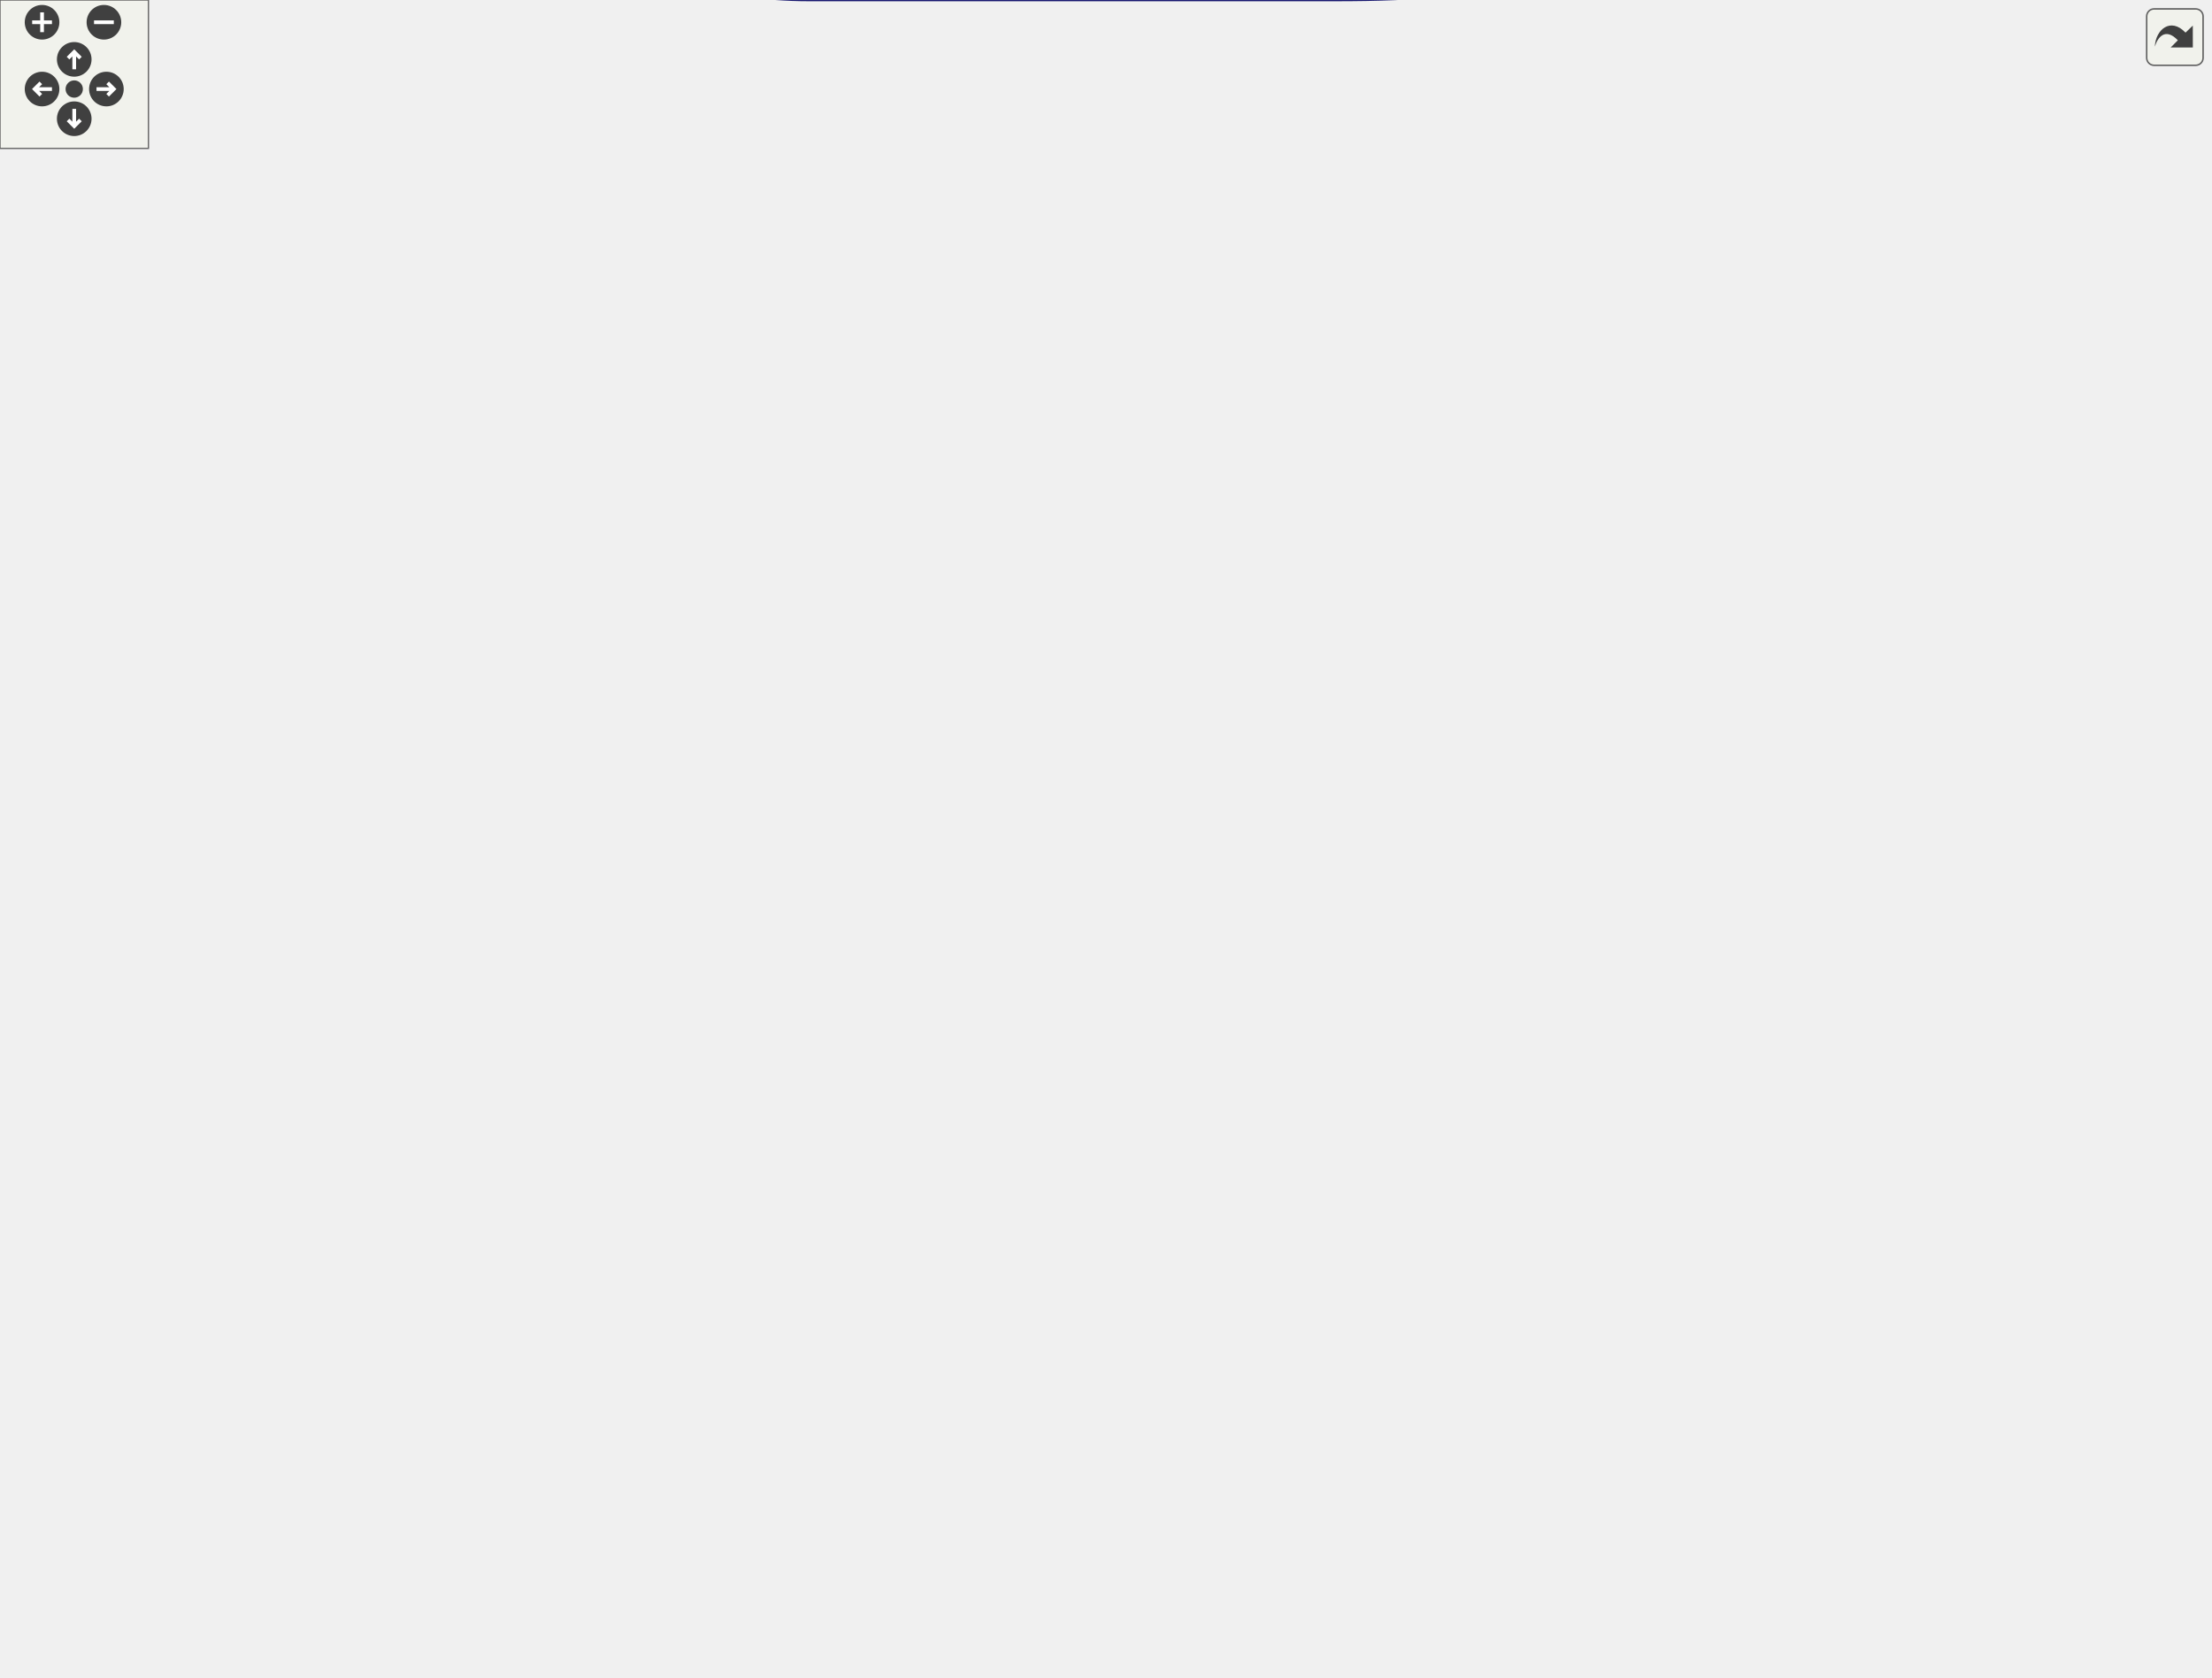
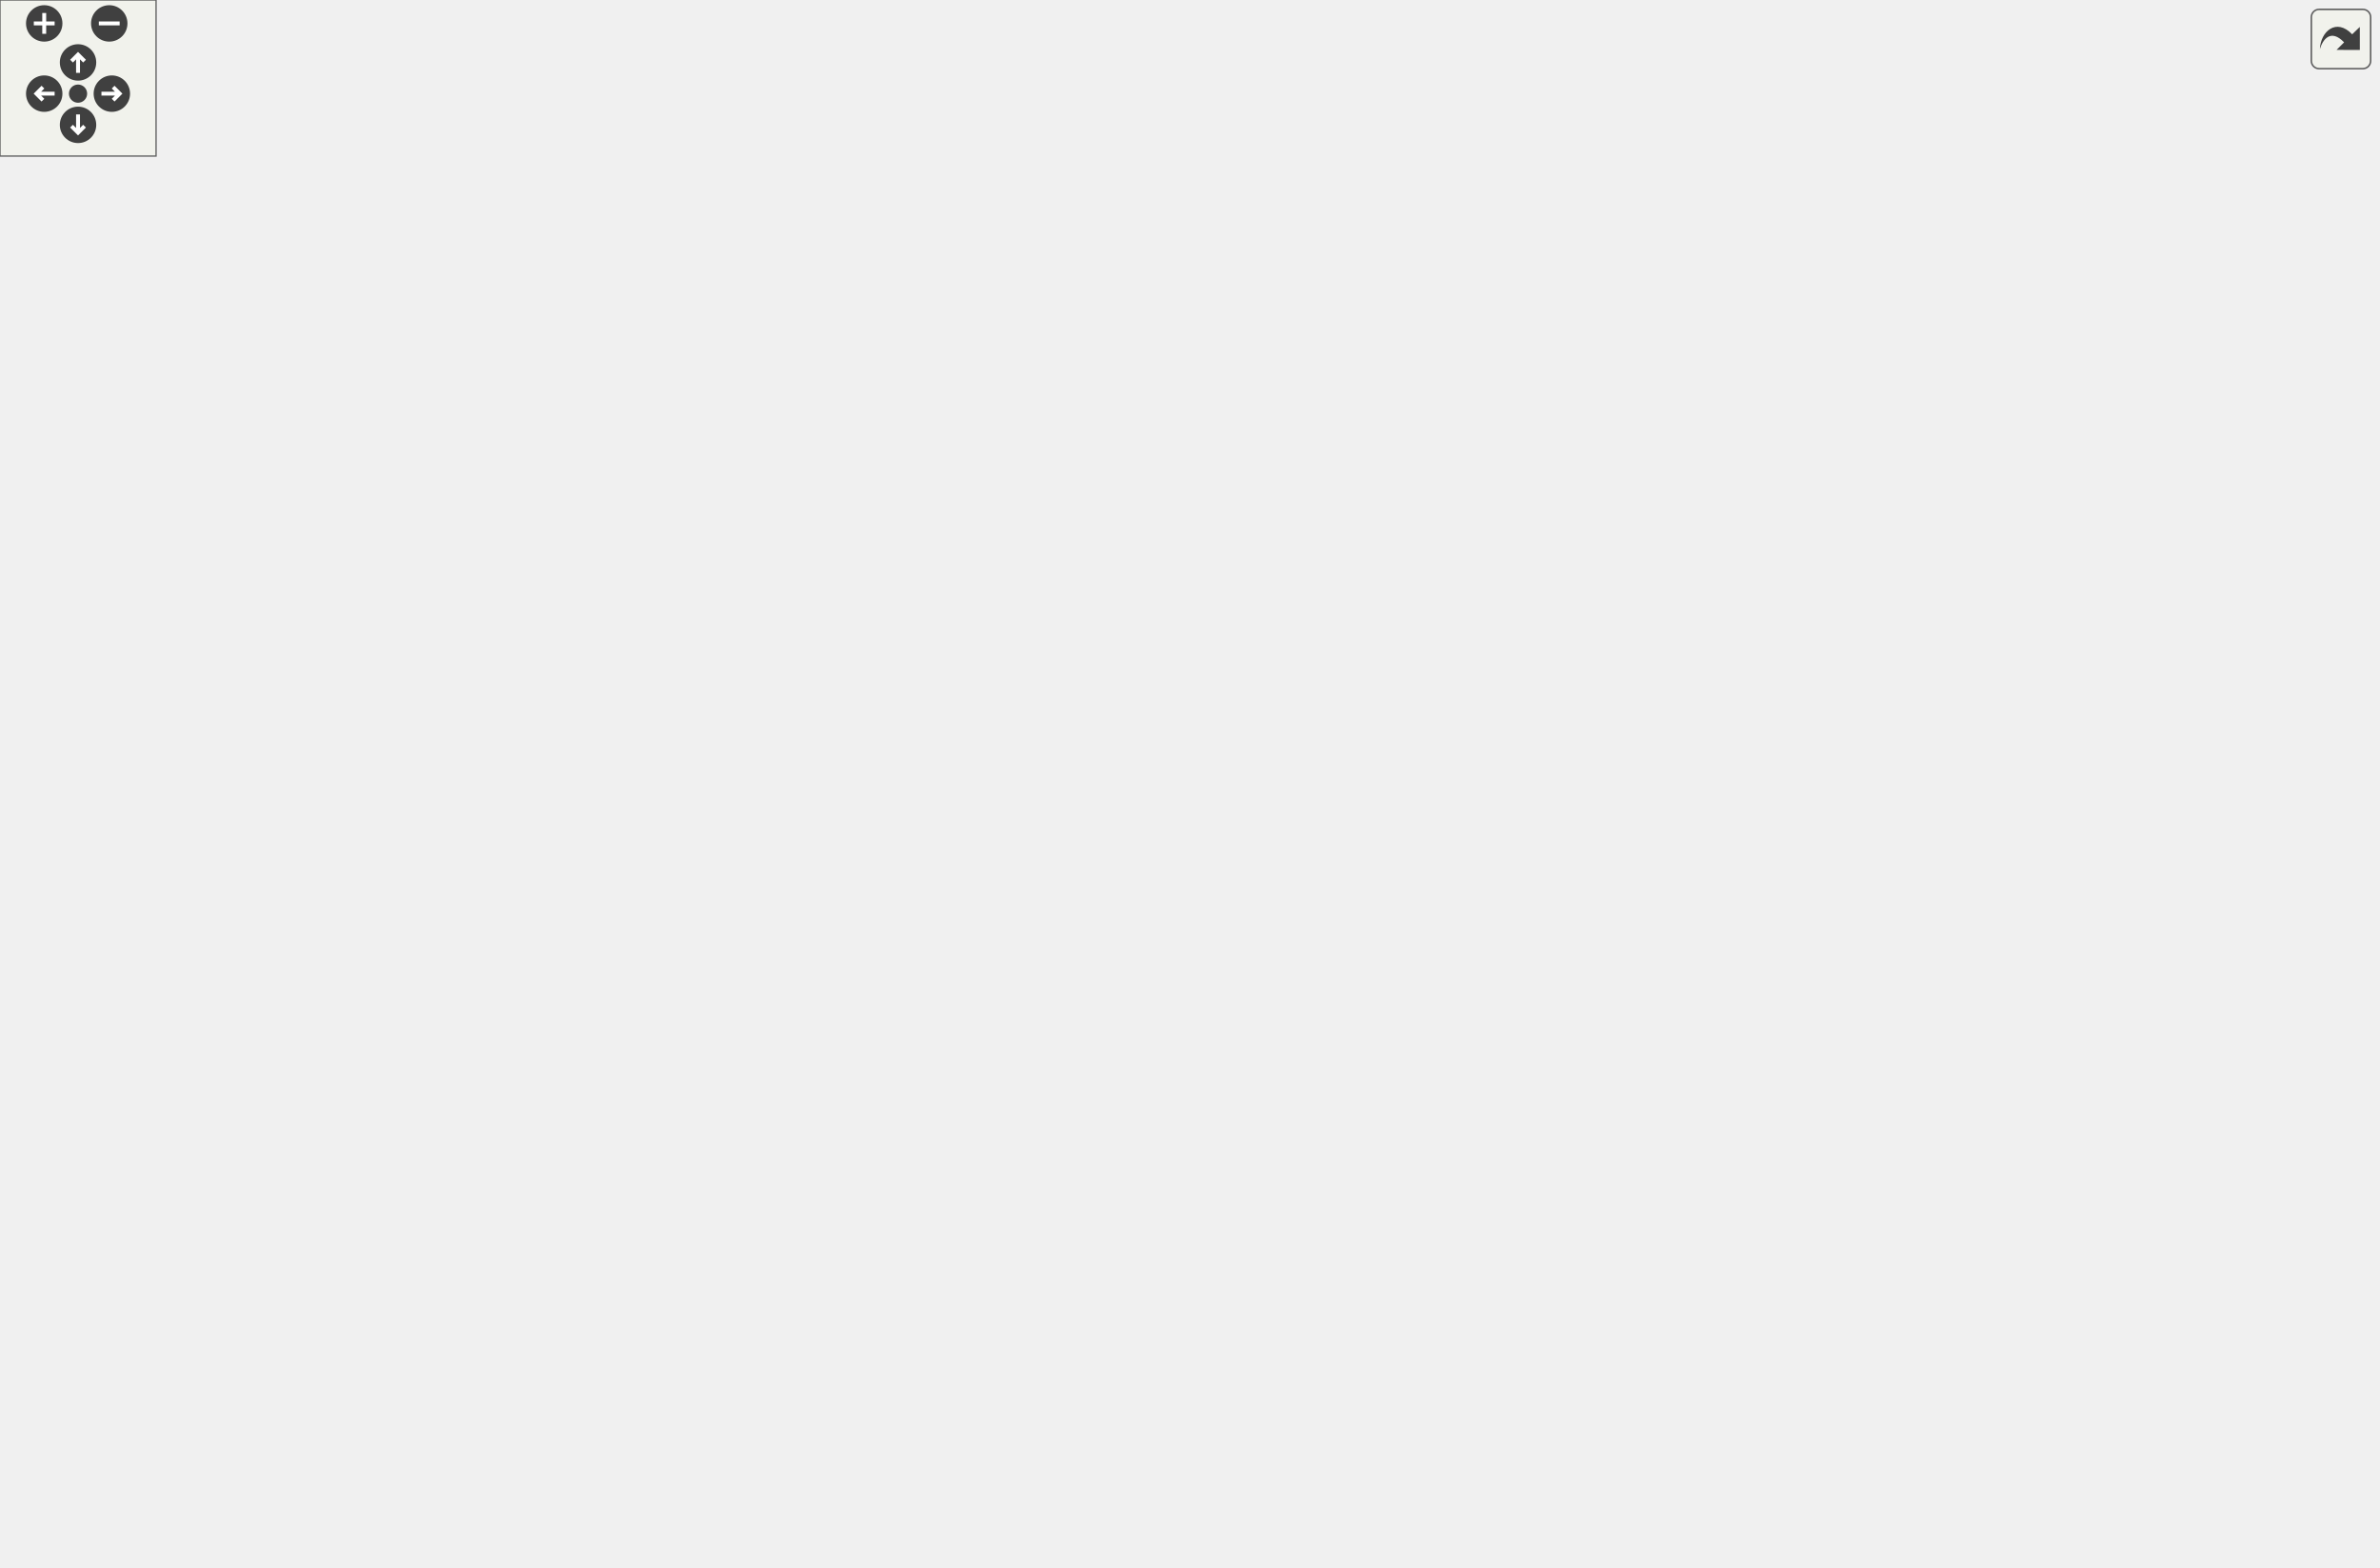
<svg xmlns="http://www.w3.org/2000/svg" xmlns:xlink="http://www.w3.org/1999/xlink" id="main" version="1.1" xml:space="preserve">
  <style type="text/css">
.edge:hover path { stroke: red; }
.edge:hover polygon { stroke: red; fill: red; }
</style>
  <defs>
    <circle id="rim" cx="0" cy="0" r="7" />
    <circle id="rim2" cx="0" cy="0" r="3.5" />
    <g id="zoomPlus">
      <use xlink:href="#rim" fill="#404040">
        <set attributeName="fill" to="#808080" begin="zoomplus.mouseover" end="zoomplus.mouseout" />
      </use>
      <path d="M-4,0h8M0,-4v8" fill="none" stroke="white" stroke-width="1.5" pointer-events="none" />
    </g>
    <g id="zoomMin">
      <use xlink:href="#rim" fill="#404040">
        <set attributeName="fill" to="#808080" begin="zoomminus.mouseover" end="zoomminus.mouseout" />
      </use>
      <path d="M-4,0h8" fill="none" stroke="white" stroke-width="1.5" pointer-events="none" />
    </g>
    <g id="dirArrow">
      <path fill="none" stroke="white" stroke-width="1.5" d="M0,-3.0v7 M-2.5,-0.5L0,-3.0L2.5,-0.5" />
    </g>
    <g id="resetDef">
      <use xlink:href="#rim2" fill="#404040">
        <set attributeName="fill" to="#808080" begin="reset.mouseover" end="reset.mouseout" />
      </use>
    </g>
  </defs>
  <svg id="graph" class="graph">
    <g id="viewport">
      <g id="node1" class="node">
        <g id="a_node1">
          <a xlink:title=" ">
-             <polygon fill="#bfbfbf" stroke="black" points="816,-314.5 816,-333.5 893,-333.5 893,-314.5 816,-314.5" />
-             <text text-anchor="middle" x="854.5" y="-321.5" font-family="Helvetica,sans-Serif" font-size="10.00">splitNumber</text>
+             <polygon fill="#bfbfbf" stroke="black" points="837,-314.5 837,-333.5 914,-333.5 914,-314.5 837,-314.5" />
+             <text text-anchor="middle" x="875.5" y="-321.5" font-family="Helvetica,sans-Serif" font-size="10.00">splitNumber</text>
          </a>
        </g>
      </g>
      <g id="node2" class="node">
        <g id="a_node2">
          <a xlink:href="basicArithm_8hpp.html#acf222f0bfc4ca97fbdc6db7fe808a9ee" target="_top" xlink:title="Adds two string representations of numbers, and performs with the column method.">
-             <polygon fill="none" stroke="black" points="733,-427.5 733,-446.5 768,-446.5 768,-427.5 733,-427.5" />
-             <text text-anchor="middle" x="750.5" y="-434.5" font-family="Helvetica,sans-Serif" font-size="10.00">add</text>
+             <polygon fill="none" stroke="black" points="754,-361.5 754,-380.5 789,-380.5 789,-361.5 754,-361.5" />
+             <text text-anchor="middle" x="771.5" y="-368.5" font-family="Helvetica,sans-Serif" font-size="10.00">add</text>
          </a>
        </g>
      </g>
      <g id="edge1" class="edge">
-         <path fill="none" stroke="midnightblue" d="M837.87,-341.31C816.11,-365.43 777.39,-408.31 760.17,-427.39" />
-         <polygon fill="midnightblue" stroke="midnightblue" points="840.7,-343.4 844.8,-333.63 835.5,-338.71 840.7,-343.4" />
+         <path fill="none" stroke="midnightblue" d="M844.33,-337.9C826.26,-346.23 803.98,-356.49 789.07,-363.36" />
+         <polygon fill="midnightblue" stroke="midnightblue" points="846.24,-340.87 853.86,-333.51 843.31,-334.52 846.24,-340.87" />
      </g>
      <g id="node5" class="node">
        <g id="a_node5">
          <a xlink:href="basicArithm_8hpp.html#acb4215189a8d1cfd37f4f6fe13890a8f" target="_top" xlink:title="Divides a string representation of a number by another string representation of a number.">
-             <polygon fill="none" stroke="black" points="402,-294.5 402,-313.5 449,-313.5 449,-294.5 402,-294.5" />
-             <text text-anchor="middle" x="425.5" y="-301.5" font-family="Helvetica,sans-Serif" font-size="10.00">divide</text>
-           </a>
-         </g>
-       </g>
-       <g id="edge33" class="edge">
-         <path fill="none" stroke="midnightblue" d="M805.43,-328.59C734.71,-334.28 598.72,-341.16 485,-323 472.87,-321.06 459.84,-317.03 449.15,-313.18" />
-         <polygon fill="midnightblue" stroke="midnightblue" points="806.12,-332.04 815.79,-327.73 805.53,-325.07 806.12,-332.04" />
+             <polygon fill="none" stroke="black" points="402,-304.5 402,-323.5 449,-323.5 449,-304.5 402,-304.5" />
+             <text text-anchor="middle" x="425.5" y="-311.5" font-family="Helvetica,sans-Serif" font-size="10.00">divide</text>
+           </a>
+         </g>
+       </g>
+       <g id="edge31" class="edge">
+         <path fill="none" stroke="midnightblue" d="M859.72,-341.19C845.95,-356.16 824.12,-377.39 801,-390 762.57,-410.96 749.39,-410.17 706,-416 651.74,-423.29 513.34,-429.52 485,-413 450.68,-393 434.37,-344.27 428.8,-323.56" />
+         <polygon fill="midnightblue" stroke="midnightblue" points="862.44,-343.4 866.49,-333.61 857.22,-338.73 862.44,-343.4" />
      </g>
      <g id="node12" class="node">
        <g id="a_node12">
          <a xlink:href="basicArithm_8hpp.html#a08faec0b8e863df19e3f978758166482" target="_top" xlink:title="Subtracts one string representation of a number from another string representation of a number.">
-             <polygon fill="none" stroke="black" points="628.5,-352.5 628.5,-371.5 684.5,-371.5 684.5,-352.5 628.5,-352.5" />
-             <text text-anchor="middle" x="656.5" y="-359.5" font-family="Helvetica,sans-Serif" font-size="10.00">subtract</text>
-           </a>
-         </g>
-       </g>
-       <g id="edge40" class="edge">
-         <path fill="none" stroke="midnightblue" d="M805.88,-333.23C767.9,-340.6 716.04,-350.65 684.77,-356.71" />
-         <polygon fill="midnightblue" stroke="midnightblue" points="806.56,-336.67 815.71,-331.33 805.23,-329.79 806.56,-336.67" />
-       </g>
-       <g id="node17" class="node">
-         <g id="a_node17">
+             <polygon fill="none" stroke="black" points="649.5,-314.5 649.5,-333.5 705.5,-333.5 705.5,-314.5 649.5,-314.5" />
+             <text text-anchor="middle" x="677.5" y="-321.5" font-family="Helvetica,sans-Serif" font-size="10.00">subtract</text>
+           </a>
+         </g>
+       </g>
+       <g id="edge37" class="edge">
+         <path fill="none" stroke="midnightblue" d="M826.4,-324C788.46,-324 736.91,-324 705.77,-324" />
+         <polygon fill="midnightblue" stroke="midnightblue" points="826.71,-327.5 836.71,-324 826.71,-320.5 826.71,-327.5" />
+       </g>
+       <g id="node16" class="node">
+         <g id="a_node16">
          <a xlink:href="basicArithm_8hpp.html#aabb709fcb471467879352bf51bb0030a" target="_top" xlink:title="Compares two string representations of numbers.">
-             <polygon fill="none" stroke="black" points="721,-212.5 721,-231.5 780,-231.5 780,-212.5 721,-212.5" />
-             <text text-anchor="middle" x="750.5" y="-219.5" font-family="Helvetica,sans-Serif" font-size="10.00">compare</text>
-           </a>
-         </g>
-       </g>
-       <g id="edge25" class="edge">
-         <path fill="none" stroke="midnightblue" d="M836.5,-307C814.91,-285.41 778.38,-248.88 761.1,-231.6" />
-         <polygon fill="midnightblue" stroke="midnightblue" points="834.17,-309.62 843.72,-314.22 839.12,-304.67 834.17,-309.62" />
-       </g>
-       <g id="node19" class="node">
-         <g id="a_node19">
+             <polygon fill="none" stroke="black" points="742,-209.5 742,-228.5 801,-228.5 801,-209.5 742,-209.5" />
+             <text text-anchor="middle" x="771.5" y="-216.5" font-family="Helvetica,sans-Serif" font-size="10.00">compare</text>
+           </a>
+         </g>
+       </g>
+       <g id="edge23" class="edge">
+         <path fill="none" stroke="midnightblue" d="M857.88,-306.89C836.25,-284.63 799.18,-246.46 781.89,-228.67" />
+         <polygon fill="midnightblue" stroke="midnightblue" points="855.61,-309.58 865.09,-314.31 860.63,-304.7 855.61,-309.58" />
+       </g>
+       <g id="node18" class="node">
+         <g id="a_node18">
          <a xlink:href="basicArithm_8hpp.html#ac99d69ea51545fe30da4a36290f3fedc" target="_top" xlink:title="Multiplies two string representations of numbers.">
-             <polygon fill="none" stroke="black" points="628,-66.5 628,-85.5 685,-85.5 685,-66.5 628,-66.5" />
-             <text text-anchor="middle" x="656.5" y="-73.5" font-family="Helvetica,sans-Serif" font-size="10.00">multiply</text>
-           </a>
-         </g>
-       </g>
-       <g id="edge34" class="edge">
-         <path fill="none" stroke="midnightblue" d="M843.51,-305.33C830.18,-280.99 805.33,-237.47 780,-203 742.15,-151.48 732.77,-137.49 685,-95 681.27,-91.68 676.94,-88.45 672.84,-85.62" />
-         <polygon fill="midnightblue" stroke="midnightblue" points="840.49,-307.1 848.33,-314.22 846.64,-303.76 840.49,-307.1" />
+             <polygon fill="none" stroke="black" points="649,-0.5 649,-19.5 706,-19.5 706,-0.5 649,-0.5" />
+             <text text-anchor="middle" x="677.5" y="-7.5" font-family="Helvetica,sans-Serif" font-size="10.00">multiply</text>
+           </a>
+         </g>
+       </g>
+       <g id="edge32" class="edge">
+         <path fill="none" stroke="midnightblue" d="M867.1,-304.8C847.14,-254.84 788.12,-118.47 706,-29 702.78,-25.49 698.8,-22.29 694.88,-19.54" />
+         <polygon fill="midnightblue" stroke="midnightblue" points="863.94,-306.33 870.85,-314.35 870.45,-303.76 863.94,-306.33" />
      </g>
      <g id="node3" class="node">
        <g id="a_node3">
          <a xlink:href="basicArithm_8hpp.html#aedf78136562346db852758c848f8e83d" target="_top" xlink:title="Converts a string representation of a number from one base to another.">
-             <polygon fill="none" stroke="black" points="77,-66.5 77,-85.5 171,-85.5 171,-66.5 77,-66.5" />
-             <text text-anchor="middle" x="124" y="-73.5" font-family="Helvetica,sans-Serif" font-size="10.00">decimalConvert</text>
+             <polygon fill="none" stroke="black" points="77,-76.5 77,-95.5 171,-95.5 171,-76.5 77,-76.5" />
+             <text text-anchor="middle" x="124" y="-83.5" font-family="Helvetica,sans-Serif" font-size="10.00">decimalConvert</text>
          </a>
        </g>
      </g>
      <g id="edge2" class="edge">
-         <path fill="none" stroke="midnightblue" d="M735.26,-454.32C703.93,-490.34 625,-570 539.5,-570 539.5,-570 539.5,-570 327,-570 120.77,-570 271.84,-312.89 171,-133 160.8,-114.81 144.79,-96.53 134.6,-85.75" />
-         <polygon fill="midnightblue" stroke="midnightblue" points="738.04,-456.45 741.85,-446.57 732.71,-451.92 738.04,-456.45" />
+         <path fill="none" stroke="midnightblue" d="M759.15,-389.28C730.19,-433.38 648.84,-542 550,-542 550,-542 550,-542 327,-542 120.77,-542 313.22,-254.34 171,-105 167.31,-101.12 162.7,-98.01 157.85,-95.51" />
+         <polygon fill="midnightblue" stroke="midnightblue" points="762.21,-390.99 764.66,-380.68 756.32,-387.21 762.21,-390.99" />
      </g>
      <g id="edge4" class="edge">
-         <path fill="none" stroke="midnightblue" d="M723.01,-445.74C672.16,-460.77 559.32,-485.5 485,-437 441.27,-408.46 430.01,-339.12 427.3,-313.62" />
-         <polygon fill="midnightblue" stroke="midnightblue" points="724.36,-448.99 732.89,-442.71 722.3,-442.3 724.36,-448.99" />
+         <path fill="none" stroke="midnightblue" d="M744.85,-385.01C733.34,-390.54 719.35,-396.23 706,-399 655,-409.59 523.12,-412.09 485,-392 456.4,-376.93 437.91,-340.93 430.37,-323.62" />
+         <polygon fill="midnightblue" stroke="midnightblue" points="746.52,-388.09 753.88,-380.48 743.38,-381.84 746.52,-388.09" />
      </g>
      <g id="node7" class="node">
        <g id="a_node7">
          <a xlink:href="powerReport_8cpp.html#afff5f8aa771cf432836ef03f6f442dae" target="_top" xlink:title=" ">
-             <polygon fill="none" stroke="black" points="290,-313.5 290,-332.5 366,-332.5 366,-313.5 290,-313.5" />
-             <text text-anchor="middle" x="328" y="-320.5" font-family="Helvetica,sans-Serif" font-size="10.00">reportPower</text>
+             <polygon fill="none" stroke="black" points="290,-190.5 290,-209.5 366,-209.5 366,-190.5 290,-190.5" />
+             <text text-anchor="middle" x="328" y="-197.5" font-family="Helvetica,sans-Serif" font-size="10.00">reportPower</text>
          </a>
        </g>
      </g>
      <g id="edge13" class="edge">
-         <path fill="none" stroke="midnightblue" d="M728.56,-452.29C716.48,-460.16 700.63,-468.93 685,-473 635.74,-485.82 499.14,-457.77 485,-454 446.48,-443.73 433.56,-444.35 402,-420 369.46,-394.89 344.14,-351.75 333.92,-332.62" />
-         <polygon fill="midnightblue" stroke="midnightblue" points="730.71,-455.07 737,-446.54 726.77,-449.28 730.71,-455.07" />
+         <path fill="none" stroke="midnightblue" d="M753.08,-387.61C740.94,-397.99 723.78,-410.41 706,-416 667.42,-428.13 558.48,-443.43 485,-413 392.26,-374.59 344.03,-246.02 332.02,-209.66" />
+         <polygon fill="midnightblue" stroke="midnightblue" points="755.51,-390.13 760.63,-380.86 750.84,-384.91 755.51,-390.13" />
      </g>
      <g id="node10" class="node">
        <g id="a_node10">
          <a xlink:href="basicArithm_8hpp.html#a4e1bb2f02ee5d9df627a57d0899ac07b" target="_top" xlink:title="Executes a given predicate function a specified number of times.">
-             <polygon fill="none" stroke="black" points="637.5,-408.5 637.5,-427.5 675.5,-427.5 675.5,-408.5 637.5,-408.5" />
-             <text text-anchor="middle" x="656.5" y="-415.5" font-family="Helvetica,sans-Serif" font-size="10.00">loop</text>
+             <polygon fill="none" stroke="black" points="658.5,-190.5 658.5,-209.5 696.5,-209.5 696.5,-190.5 658.5,-190.5" />
+             <text text-anchor="middle" x="677.5" y="-197.5" font-family="Helvetica,sans-Serif" font-size="10.00">loop</text>
          </a>
        </g>
      </g>
      <g id="edge10" class="edge">
-         <path fill="none" stroke="midnightblue" d="M722.77,-431.48C707.58,-428.34 688.98,-424.5 675.53,-421.72" />
-         <polygon fill="midnightblue" stroke="midnightblue" points="722.12,-434.92 732.63,-433.52 723.54,-428.06 722.12,-434.92" />
+         <path fill="none" stroke="midnightblue" d="M760.42,-352.27C740.86,-315.92 698.38,-236.96 683.65,-209.58" />
+         <polygon fill="midnightblue" stroke="midnightblue" points="757.47,-354.17 765.29,-361.32 763.63,-350.85 757.47,-354.17" />
      </g>
      <g id="node11" class="node">
        <g id="a_node11">
          <a xlink:href="add_8cpp.html#a065a3ee9a7ec43a06ab2fddbc3019a17" target="_top" xlink:title=" ">
-             <polygon fill="none" stroke="black" points="636,-598.5 636,-617.5 677,-617.5 677,-598.5 636,-598.5" />
-             <text text-anchor="middle" x="656.5" y="-605.5" font-family="Helvetica,sans-Serif" font-size="10.00">main</text>
+             <polygon fill="none" stroke="black" points="657,-370.5 657,-389.5 698,-389.5 698,-370.5 657,-370.5" />
+             <text text-anchor="middle" x="677.5" y="-377.5" font-family="Helvetica,sans-Serif" font-size="10.00">main</text>
          </a>
        </g>
      </g>
      <g id="edge12" class="edge">
-         <path fill="none" stroke="midnightblue" d="M743.94,-456.61C734.91,-486.2 714.98,-543.17 685,-584 681.1,-589.31 675.83,-594.27 670.95,-598.28" />
-         <polygon fill="midnightblue" stroke="midnightblue" points="747.39,-457.28 746.87,-446.69 740.68,-455.29 747.39,-457.28" />
+         <path fill="none" stroke="midnightblue" d="M743.25,-373.67C728.77,-375.08 711.29,-376.79 698.14,-378.08" />
+         <polygon fill="midnightblue" stroke="midnightblue" points="744.01,-377.11 753.63,-372.65 743.33,-370.14 744.01,-377.11" />
      </g>
      <g id="edge14" class="edge">
-         <path fill="none" stroke="midnightblue" d="M734.91,-420.02C718.95,-404.95 693.34,-383.93 675.99,-371.53" />
-         <polygon fill="midnightblue" stroke="midnightblue" points="732.7,-422.75 742.28,-427.27 737.61,-417.76 732.7,-422.75" />
+         <path fill="none" stroke="midnightblue" d="M751.58,-355.76C738.31,-347.67 720.38,-338.3 705.6,-331.63" />
+         <polygon fill="midnightblue" stroke="midnightblue" points="750,-358.9 760.3,-361.36 753.78,-353.01 750,-358.9" />
      </g>
      <g id="node4" class="node">
        <g id="a_node4">
          <a xlink:href="decimalConvert_8cpp.html#ac2c7bcd6d73ca32ee42312d0fa0b1aa9" target="_top" xlink:title=" ">
-             <polygon fill="none" stroke="black" points="0,-66.5 0,-85.5 41,-85.5 41,-66.5 0,-66.5" />
-             <text text-anchor="middle" x="20.5" y="-73.5" font-family="Helvetica,sans-Serif" font-size="10.00">main</text>
+             <polygon fill="none" stroke="black" points="0,-76.5 0,-95.5 41,-95.5 41,-76.5 0,-76.5" />
+             <text text-anchor="middle" x="20.5" y="-83.5" font-family="Helvetica,sans-Serif" font-size="10.00">main</text>
          </a>
        </g>
      </g>
      <g id="edge3" class="edge">
-         <path fill="none" stroke="midnightblue" d="M66.69,-76C57.49,-76 48.54,-76 41.06,-76" />
-         <polygon fill="midnightblue" stroke="midnightblue" points="66.71,-79.5 76.71,-76 66.71,-72.5 66.71,-79.5" />
+         <path fill="none" stroke="midnightblue" d="M66.69,-86C57.49,-86 48.54,-86 41.06,-86" />
+         <polygon fill="midnightblue" stroke="midnightblue" points="66.71,-89.5 76.71,-86 66.71,-82.5 66.71,-89.5" />
      </g>
      <g id="node6" class="node">
        <g id="a_node6">
          <a xlink:href="division_8cpp.html#a065a3ee9a7ec43a06ab2fddbc3019a17" target="_top" xlink:title=" ">
-             <polygon fill="none" stroke="black" points="307.5,-275.5 307.5,-294.5 348.5,-294.5 348.5,-275.5 307.5,-275.5" />
-             <text text-anchor="middle" x="328" y="-282.5" font-family="Helvetica,sans-Serif" font-size="10.00">main</text>
+             <polygon fill="none" stroke="black" points="307.5,-304.5 307.5,-323.5 348.5,-323.5 348.5,-304.5 307.5,-304.5" />
+             <text text-anchor="middle" x="328" y="-311.5" font-family="Helvetica,sans-Serif" font-size="10.00">main</text>
          </a>
        </g>
      </g>
      <g id="edge5" class="edge">
-         <path fill="none" stroke="midnightblue" d="M391.83,-297.5C377.44,-294.64 361.01,-291.37 348.56,-288.89" />
-         <polygon fill="midnightblue" stroke="midnightblue" points="391.38,-300.98 401.87,-299.5 392.74,-294.11 391.38,-300.98" />
+         <path fill="none" stroke="midnightblue" d="M391.83,-314C377.44,-314 361.01,-314 348.56,-314" />
+         <polygon fill="midnightblue" stroke="midnightblue" points="391.87,-317.5 401.87,-314 391.87,-310.5 391.87,-317.5" />
      </g>
      <g id="edge6" class="edge">
-         <path fill="none" stroke="midnightblue" d="M391.8,-310.51C383.5,-312.16 374.53,-313.94 366.03,-315.63" />
-         <polygon fill="midnightblue" stroke="midnightblue" points="392.74,-313.89 401.87,-308.5 391.38,-307.02 392.74,-313.89" />
+         <path fill="none" stroke="midnightblue" d="M409.87,-296.54C389.49,-272.21 353.24,-228.94 337.12,-209.69" />
+         <polygon fill="midnightblue" stroke="midnightblue" points="407.25,-298.86 416.36,-304.28 412.62,-294.37 407.25,-298.86" />
      </g>
      <g id="node8" class="node">
        <g id="a_node8">
          <a xlink:href="basicArithm_8hpp.html#a5967cef8aeb4f6ea90014159becd286d" target="_top" xlink:title="Raises a string representation of a number to a power.">
-             <polygon fill="none" stroke="black" points="207,-142.5 207,-161.5 254,-161.5 254,-142.5 207,-142.5" />
-             <text text-anchor="middle" x="230.5" y="-149.5" font-family="Helvetica,sans-Serif" font-size="10.00">power</text>
+             <polygon fill="none" stroke="black" points="207,-114.5 207,-133.5 254,-133.5 254,-114.5 207,-114.5" />
+             <text text-anchor="middle" x="230.5" y="-121.5" font-family="Helvetica,sans-Serif" font-size="10.00">power</text>
          </a>
        </g>
      </g>
      <g id="edge7" class="edge">
-         <path fill="none" stroke="midnightblue" d="M293.78,-307.66C292.43,-306.51 291.16,-305.29 290,-304 250.88,-260.46 236.78,-187.95 232.81,-161.79" />
-         <polygon fill="midnightblue" stroke="midnightblue" points="291.92,-310.63 302.14,-313.44 295.91,-304.87 291.92,-310.63" />
+         <path fill="none" stroke="midnightblue" d="M307.06,-184.13C287.85,-168.85 259.45,-146.24 243.5,-133.55" />
+         <polygon fill="midnightblue" stroke="midnightblue" points="304.9,-186.89 314.9,-190.37 309.26,-181.41 304.9,-186.89" />
      </g>
      <g id="edge8" class="edge">
-         <path fill="none" stroke="midnightblue" d="M207.96,-136.33C186.94,-121.05 155.66,-98.3 138.13,-85.55" />
-         <polygon fill="midnightblue" stroke="midnightblue" points="206.12,-139.32 216.27,-142.37 210.24,-133.66 206.12,-139.32" />
+         <path fill="none" stroke="midnightblue" d="M197.11,-112.22C182.39,-106.87 165.22,-100.62 151.32,-95.57" />
+         <polygon fill="midnightblue" stroke="midnightblue" points="196.23,-115.63 206.83,-115.75 198.62,-109.05 196.23,-115.63" />
      </g>
      <g id="node9" class="node">
        <g id="a_node9">
          <a xlink:href="power_8cpp.html#a065a3ee9a7ec43a06ab2fddbc3019a17" target="_top" xlink:title=" ">
-             <polygon fill="none" stroke="black" points="103.5,-142.5 103.5,-161.5 144.5,-161.5 144.5,-142.5 103.5,-142.5" />
-             <text text-anchor="middle" x="124" y="-149.5" font-family="Helvetica,sans-Serif" font-size="10.00">main</text>
+             <polygon fill="none" stroke="black" points="103.5,-114.5 103.5,-133.5 144.5,-133.5 144.5,-114.5 103.5,-114.5" />
+             <text text-anchor="middle" x="124" y="-121.5" font-family="Helvetica,sans-Serif" font-size="10.00">main</text>
          </a>
        </g>
      </g>
      <g id="edge9" class="edge">
-         <path fill="none" stroke="midnightblue" d="M196.72,-152C179.69,-152 159.44,-152 144.81,-152" />
-         <polygon fill="midnightblue" stroke="midnightblue" points="196.83,-155.5 206.83,-152 196.83,-148.5 196.83,-155.5" />
+         <path fill="none" stroke="midnightblue" d="M196.72,-124C179.69,-124 159.44,-124 144.81,-124" />
+         <polygon fill="midnightblue" stroke="midnightblue" points="196.83,-127.5 206.83,-124 196.83,-120.5 196.83,-127.5" />
      </g>
      <g id="edge11" class="edge">
-         <path fill="none" stroke="midnightblue" d="M627.23,-428.24C592.79,-439.12 533.24,-452.75 485,-437 419.95,-415.76 359.51,-355.98 337.64,-332.57" />
-         <polygon fill="midnightblue" stroke="midnightblue" points="628.67,-431.45 637.07,-424.99 626.47,-424.8 628.67,-431.45" />
+         <path fill="none" stroke="midnightblue" d="M648,-200C585.39,-200 435.84,-200 366.05,-200" />
+         <polygon fill="midnightblue" stroke="midnightblue" points="648.31,-203.5 658.31,-200 648.31,-196.5 648.31,-203.5" />
      </g>
      <g id="edge15" class="edge">
-         <path fill="none" stroke="midnightblue" d="M671.72,-378.64C688.15,-394.19 715.15,-416.31 732.63,-428.61" />
-         <polygon fill="midnightblue" stroke="midnightblue" points="674.17,-376.13 664.59,-371.6 669.25,-381.12 674.17,-376.13" />
+         <path fill="none" stroke="midnightblue" d="M697.5,-339.29C714.03,-349.36 737.75,-361.41 753.63,-367.74" />
+         <polygon fill="midnightblue" stroke="midnightblue" points="699.02,-336.11 688.71,-333.65 695.24,-342 699.02,-336.11" />
      </g>
      <g id="edge16" class="edge">
-         <path fill="none" stroke="midnightblue" d="M618.4,-367.72C582.83,-371.62 528.29,-373.34 485,-356 463.05,-347.21 443.91,-326.35 433.91,-313.88" />
-         <polygon fill="midnightblue" stroke="midnightblue" points="618.85,-371.2 628.35,-366.52 618.01,-364.25 618.85,-371.2" />
-       </g>
-       <g id="edge24" class="edge">
-         <path fill="none" stroke="midnightblue" d="M673.91,-381.4C672.74,-386.31 666.94,-390 656.5,-390 639.79,-390 634.96,-380.57 642.01,-371.76" />
-         <polygon fill="midnightblue" stroke="midnightblue" points="677.23,-380.31 670.99,-371.76 670.53,-382.34 677.23,-380.31" />
+         <path fill="none" stroke="midnightblue" d="M659.95,-340.94C648.05,-351.85 630.99,-365.07 613,-371 558.97,-388.82 537.7,-392.43 485,-371 461.36,-361.39 442.04,-337.11 432.65,-323.55" />
+         <polygon fill="midnightblue" stroke="midnightblue" points="662.52,-343.33 667.31,-333.88 657.68,-338.28 662.52,-343.33" />
+       </g>
+       <g id="edge22" class="edge">
+         <path fill="none" stroke="midnightblue" d="M694.91,-343.4C693.74,-348.31 687.94,-352 677.5,-352 660.79,-352 655.96,-342.57 663.01,-333.76" />
+         <polygon fill="midnightblue" stroke="midnightblue" points="698.23,-342.31 691.99,-333.76 691.53,-344.34 698.23,-342.31" />
      </g>
      <g id="node13" class="node">
        <g id="a_node13">
-           <a xlink:href="division_8cpp.html#ab006d1ea81d0490f752bcadaee51b984" target="_top" xlink:title=" ">
-             <polygon fill="none" stroke="black" points="501.5,-294.5 501.5,-313.5 575.5,-313.5 575.5,-294.5 501.5,-294.5" />
-             <text text-anchor="middle" x="538.5" y="-301.5" font-family="Helvetica,sans-Serif" font-size="10.00">getQuotient</text>
+           <a xlink:href="division_8cpp.html#afe2f9d37fbb1090dfb3af32476b43fca" target="_top" xlink:title=" ">
+             <polygon fill="none" stroke="black" points="485,-304.5 485,-323.5 613,-323.5 613,-304.5 485,-304.5" />
+             <text text-anchor="middle" x="549" y="-311.5" font-family="Helvetica,sans-Serif" font-size="10.00">getQuotientRemainder</text>
          </a>
        </g>
      </g>
      <g id="edge17" class="edge">
-         <path fill="none" stroke="midnightblue" d="M627.15,-347.82C605.88,-337.19 577.33,-322.92 558.68,-313.59" />
-         <polygon fill="midnightblue" stroke="midnightblue" points="625.84,-351.08 636.34,-352.42 628.97,-344.82 625.84,-351.08" />
+         <path fill="none" stroke="midnightblue" d="M639.37,-321.06C631.13,-320.41 622.18,-319.71 613.22,-319" />
+         <polygon fill="midnightblue" stroke="midnightblue" points="639.12,-324.56 649.36,-321.85 639.67,-317.58 639.12,-324.56" />
      </g>
      <g id="node14" class="node">
        <g id="a_node14">
-           <a xlink:href="division_8cpp.html#a8b6a82cb05abd6a1664e14df888f3cb7" target="_top" xlink:title=" ">
-             <polygon fill="none" stroke="black" points="495.5,-218.5 495.5,-237.5 581.5,-237.5 581.5,-218.5 495.5,-218.5" />
-             <text text-anchor="middle" x="538.5" y="-225.5" font-family="Helvetica,sans-Serif" font-size="10.00">getRemainder</text>
+           <a xlink:href="subtract_8cpp.html#ac2c7bcd6d73ca32ee42312d0fa0b1aa9" target="_top" xlink:title=" ">
+             <polygon fill="none" stroke="black" points="528.5,-342.5 528.5,-361.5 569.5,-361.5 569.5,-342.5 528.5,-342.5" />
+             <text text-anchor="middle" x="549" y="-349.5" font-family="Helvetica,sans-Serif" font-size="10.00">main</text>
          </a>
        </g>
      </g>
      <g id="edge19" class="edge">
-         <path fill="none" stroke="midnightblue" d="M649.7,-342.91C641.07,-317.58 622.5,-273.05 592,-247 587.5,-243.16 582.17,-240.07 576.65,-237.59" />
-         <polygon fill="midnightblue" stroke="midnightblue" points="646.38,-344.04 652.79,-352.48 653.04,-341.89 646.38,-344.04" />
+         <path fill="none" stroke="midnightblue" d="M639.32,-332.23C616.51,-337.28 588.21,-343.54 569.66,-347.65" />
+         <polygon fill="midnightblue" stroke="midnightblue" points="640.36,-335.59 649.36,-330.01 638.84,-328.75 640.36,-335.59" />
      </g>
      <g id="node15" class="node">
        <g id="a_node15">
-           <a xlink:href="subtract_8cpp.html#ac2c7bcd6d73ca32ee42312d0fa0b1aa9" target="_top" xlink:title=" ">
-             <polygon fill="none" stroke="black" points="518,-408.5 518,-427.5 559,-427.5 559,-408.5 518,-408.5" />
-             <text text-anchor="middle" x="538.5" y="-415.5" font-family="Helvetica,sans-Serif" font-size="10.00">main</text>
-           </a>
-         </g>
+           <a xlink:href="divisionReport_8cpp.html#aaebd1f284f6703b7629aa18d21f7ccf2" target="_top" xlink:title=" ">
+             <polygon fill="none" stroke="black" points="495.5,-266.5 495.5,-285.5 602.5,-285.5 602.5,-266.5 495.5,-266.5" />
+             <text text-anchor="middle" x="549" y="-273.5" font-family="Helvetica,sans-Serif" font-size="10.00">reportDivisionStep</text>
+           </a>
+         </g>
+       </g>
+       <g id="edge20" class="edge">
+         <path fill="none" stroke="midnightblue" d="M648.28,-310.12C637.4,-305.03 624.75,-299.43 613,-295 603.91,-291.57 593.92,-288.33 584.61,-285.52" />
+         <polygon fill="midnightblue" stroke="midnightblue" points="646.8,-313.29 657.33,-314.42 649.81,-306.97 646.8,-313.29" />
+       </g>
+       <g id="edge18" class="edge">
+         <path fill="none" stroke="midnightblue" d="M474.63,-314C465.41,-314 456.59,-314 449.08,-314" />
+         <polygon fill="midnightblue" stroke="midnightblue" points="474.76,-317.5 484.76,-314 474.76,-310.5 474.76,-317.5" />
      </g>
      <g id="edge21" class="edge">
-         <path fill="none" stroke="midnightblue" d="M627.78,-376.26C616.7,-381.88 603.79,-388.34 592,-394 581.16,-399.21 568.95,-404.81 559.03,-409.29" />
-         <polygon fill="midnightblue" stroke="midnightblue" points="629.66,-379.23 636.98,-371.57 626.48,-372.99 629.66,-379.23" />
-       </g>
-       <g id="node16" class="node">
-         <g id="a_node16">
-           <a xlink:href="divisionReport_8cpp.html#aaebd1f284f6703b7629aa18d21f7ccf2" target="_top" xlink:title=" ">
-             <polygon fill="none" stroke="black" points="485,-256.5 485,-275.5 592,-275.5 592,-256.5 485,-256.5" />
-             <text text-anchor="middle" x="538.5" y="-263.5" font-family="Helvetica,sans-Serif" font-size="10.00">reportDivisionStep</text>
-           </a>
-         </g>
-       </g>
-       <g id="edge22" class="edge">
-         <path fill="none" stroke="midnightblue" d="M644.5,-343.65C633.27,-326.34 614.34,-300.76 592,-285 586.61,-281.2 580.38,-278.08 574.14,-275.54" />
-         <polygon fill="midnightblue" stroke="midnightblue" points="641.64,-345.69 649.92,-352.3 647.57,-341.97 641.64,-345.69" />
-       </g>
-       <g id="edge18" class="edge">
-         <path fill="none" stroke="midnightblue" d="M491.1,-304C476.59,-304 461.23,-304 449.12,-304" />
-         <polygon fill="midnightblue" stroke="midnightblue" points="491.46,-307.5 501.46,-304 491.46,-300.5 491.46,-307.5" />
-       </g>
-       <g id="edge20" class="edge">
-         <path fill="none" stroke="midnightblue" d="M494.98,-241.58C491.52,-243.23 488.14,-245.03 485,-247 464.09,-260.1 444.58,-281.73 434.23,-294.23" />
-         <polygon fill="midnightblue" stroke="midnightblue" points="496.48,-244.75 504.29,-237.59 493.72,-238.32 496.48,-244.75" />
-       </g>
-       <g id="edge23" class="edge">
-         <path fill="none" stroke="midnightblue" d="M499.93,-278.86C483.12,-284.62 463.85,-291.21 449.27,-296.2" />
-         <polygon fill="midnightblue" stroke="midnightblue" points="501.16,-282.14 509.49,-275.59 498.9,-275.52 501.16,-282.14" />
+         <path fill="none" stroke="midnightblue" d="M505.88,-288.57C498.9,-290.69 491.74,-292.89 485,-295 473.18,-298.7 460.06,-302.95 449.25,-306.49" />
+         <polygon fill="midnightblue" stroke="midnightblue" points="507.35,-291.78 515.91,-285.54 505.33,-285.08 507.35,-291.78" />
+       </g>
+       <g id="edge24" class="edge">
+         <path fill="none" stroke="midnightblue" d="M759.19,-200.92C747.69,-183.85 728.4,-158.61 706,-143 645.44,-100.79 623.82,-86 550,-86 550,-86 550,-86 327,-86 273.52,-86 212.07,-86 171.13,-86" />
+         <polygon fill="midnightblue" stroke="midnightblue" points="756.36,-202.98 764.75,-209.45 762.23,-199.16 756.36,-202.98" />
+       </g>
+       <g id="edge25" class="edge">
+         <path fill="none" stroke="midnightblue" d="M731.71,-221.15C664.07,-225.38 527.69,-236.25 485,-257 462.3,-268.03 442.88,-291.28 433.16,-304.42" />
+         <polygon fill="midnightblue" stroke="midnightblue" points="732.18,-224.62 741.95,-220.52 731.75,-217.64 732.18,-224.62" />
+       </g>
+       <g id="edge29" class="edge">
+         <path fill="none" stroke="midnightblue" d="M749.75,-203.22C712.11,-176.21 629.11,-124 550,-124 550,-124 550,-124 424.5,-124 362.85,-124 290.12,-124 254.08,-124" />
+         <polygon fill="midnightblue" stroke="midnightblue" points="747.77,-206.11 757.91,-209.19 751.91,-200.46 747.77,-206.11" />
+       </g>
+       <g id="edge27" class="edge">
+         <path fill="none" stroke="midnightblue" d="M731.88,-211.02C719.66,-208.5 706.73,-205.83 696.66,-203.75" />
+         <polygon fill="midnightblue" stroke="midnightblue" points="731.39,-214.5 741.89,-213.09 732.81,-207.64 731.39,-214.5" />
+       </g>
+       <g id="edge30" class="edge">
+         <path fill="none" stroke="midnightblue" d="M755.25,-236.4C735.71,-258.71 702.5,-296.61 686.97,-314.33" />
+         <polygon fill="midnightblue" stroke="midnightblue" points="758.05,-238.52 762.01,-228.69 752.79,-233.9 758.05,-238.52" />
      </g>
      <g id="edge26" class="edge">
-         <path fill="none" stroke="midnightblue" d="M746.97,-202.28C741.61,-168.21 726.02,-98.05 685,-57 635.91,-7.87 608.95,0 539.5,0 539.5,0 539.5,0 327,0 252.44,0 171.73,-45.92 139.49,-66.37" />
-         <polygon fill="midnightblue" stroke="midnightblue" points="743.54,-202.96 748.42,-212.36 750.46,-201.96 743.54,-202.96" />
-       </g>
-       <g id="edge27" class="edge">
-         <path fill="none" stroke="midnightblue" d="M714.51,-209.21C661.21,-192.05 558.15,-168.14 485,-209 451.52,-227.7 434.83,-274.3 428.99,-294.46" />
-         <polygon fill="midnightblue" stroke="midnightblue" points="713.58,-212.59 724.17,-212.43 715.79,-205.95 713.58,-212.59" />
-       </g>
-       <g id="edge31" class="edge">
-         <path fill="none" stroke="midnightblue" d="M725.82,-207.21C713.93,-200.29 699.08,-192.41 685,-187 622.91,-163.16 606.01,-152 539.5,-152 539.5,-152 539.5,-152 424.5,-152 362.85,-152 290.12,-152 254.08,-152" />
-         <polygon fill="midnightblue" stroke="midnightblue" points="724.28,-210.37 734.66,-212.49 727.87,-204.36 724.28,-210.37" />
-       </g>
-       <g id="edge29" class="edge">
-         <path fill="none" stroke="midnightblue" d="M746.37,-241.7C740.03,-276.54 722.89,-349.96 685,-399 682.23,-402.58 678.6,-405.74 674.88,-408.41" />
-         <polygon fill="midnightblue" stroke="midnightblue" points="749.83,-242.27 748.07,-231.83 742.93,-241.09 749.83,-242.27" />
-       </g>
-       <g id="edge32" class="edge">
-         <path fill="none" stroke="midnightblue" d="M737.48,-240.29C717.73,-270.35 679.08,-329.16 663.87,-352.31" />
-         <polygon fill="midnightblue" stroke="midnightblue" points="740.61,-241.9 743.18,-231.62 734.76,-238.06 740.61,-241.9" />
+         <path fill="none" stroke="midnightblue" d="M744.18,-233.45C713.39,-249.93 660.58,-276.93 613,-295 604.03,-298.41 594.16,-301.62 584.95,-304.41" />
+         <polygon fill="midnightblue" stroke="midnightblue" points="745.85,-236.52 752.99,-228.69 742.53,-230.36 745.85,-236.52" />
+       </g>
+       <g id="node17" class="node">
+         <g id="a_node17">
+           <a xlink:href="comparison_8cpp.html#a01b8b8bd5868995ae4a51d8c87cc82dd" target="_top" xlink:title=" ">
+             <polygon fill="none" stroke="black" points="657,-38.5 657,-57.5 698,-57.5 698,-38.5 657,-38.5" />
+             <text text-anchor="middle" x="677.5" y="-45.5" font-family="Helvetica,sans-Serif" font-size="10.00">main</text>
+           </a>
+         </g>
      </g>
      <g id="edge28" class="edge">
-         <path fill="none" stroke="midnightblue" d="M716.72,-235.48C684.95,-248.46 635.34,-268.5 592,-285 583.76,-288.14 574.74,-291.45 566.54,-294.41" />
-         <polygon fill="midnightblue" stroke="midnightblue" points="718.45,-238.56 726.38,-231.53 715.8,-232.08 718.45,-238.56" />
-       </g>
-       <g id="node18" class="node">
-         <g id="a_node18">
-           <a xlink:href="comparison_8cpp.html#a01b8b8bd5868995ae4a51d8c87cc82dd" target="_top" xlink:title=" ">
-             <polygon fill="none" stroke="black" points="636,-104.5 636,-123.5 677,-123.5 677,-104.5 636,-104.5" />
-             <text text-anchor="middle" x="656.5" y="-111.5" font-family="Helvetica,sans-Serif" font-size="10.00">main</text>
-           </a>
-         </g>
-       </g>
-       <g id="edge30" class="edge">
-         <path fill="none" stroke="midnightblue" d="M737.41,-204.22C725.11,-186.64 705.04,-159.34 685,-138 680.23,-132.92 674.48,-127.77 669.47,-123.56" />
-         <polygon fill="midnightblue" stroke="midnightblue" points="734.53,-206.21 743.1,-212.44 740.29,-202.23 734.53,-206.21" />
+         <path fill="none" stroke="midnightblue" d="M764.94,-199.39C755.91,-169.8 735.98,-112.83 706,-72 702.1,-66.69 696.83,-61.73 691.95,-57.72" />
+         <polygon fill="midnightblue" stroke="midnightblue" points="761.68,-200.71 767.87,-209.31 768.39,-198.72 761.68,-200.71" />
+       </g>
+       <g id="edge33" class="edge">
+         <path fill="none" stroke="midnightblue" d="M639.25,-22.42C630.7,-24.92 621.6,-27.29 613,-29 531.28,-45.24 509.82,-48 426.5,-48 426.5,-48 426.5,-48 327,-48 265.62,-48 195.53,-65.15 156.15,-76.41" />
+         <polygon fill="midnightblue" stroke="midnightblue" points="640.41,-25.73 648.97,-19.48 638.38,-19.03 640.41,-25.73" />
+       </g>
+       <g id="edge36" class="edge">
+         <path fill="none" stroke="midnightblue" d="M653.26,-25.71C651.8,-26.8 650.37,-27.91 649,-29 632.03,-42.53 630.95,-49.8 613,-62 524.6,-122.1 406.09,-170.71 354.63,-190.47" />
+         <polygon fill="midnightblue" stroke="midnightblue" points="655.58,-28.36 661.67,-19.69 651.5,-22.67 655.58,-28.36" />
      </g>
      <g id="edge35" class="edge">
-         <path fill="none" stroke="midnightblue" d="M618.24,-63.66C609.69,-61.16 600.59,-58.76 592,-57 519.47,-42.11 500.54,-38 426.5,-38 426.5,-38 426.5,-38 327,-38 265.62,-38 195.53,-55.15 156.15,-66.41" />
-         <polygon fill="midnightblue" stroke="midnightblue" points="617.37,-67.05 627.95,-66.6 619.4,-60.35 617.37,-67.05" />
-       </g>
-       <g id="edge39" class="edge">
-         <path fill="none" stroke="midnightblue" d="M628.34,-90.43C593.57,-109.49 532.18,-145.07 485,-183 426.21,-230.26 426.77,-259.31 366,-304 361.23,-307.51 355.72,-310.72 350.43,-313.46" />
-         <polygon fill="midnightblue" stroke="midnightblue" points="630.29,-93.36 637.41,-85.51 626.95,-87.21 630.29,-93.36" />
-       </g>
-       <g id="edge36" class="edge">
-         <path fill="none" stroke="midnightblue" d="M631.3,-91.89C630.15,-92.9 629.04,-93.94 628,-95 588.54,-135.16 556.01,-195.26 544.23,-218.42" />
-         <polygon fill="midnightblue" stroke="midnightblue" points="633.53,-94.59 639.28,-85.7 629.23,-89.07 633.53,-94.59" />
-       </g>
-       <g id="edge38" class="edge">
-         <path fill="none" stroke="midnightblue" d="M630.03,-92.36C629.3,-93.21 628.62,-94.09 628,-95 588.84,-152.32 638.2,-195.18 592,-247 588.52,-250.91 584.17,-254.01 579.47,-256.48" />
-         <polygon fill="midnightblue" stroke="midnightblue" points="632.46,-94.88 637.52,-85.57 627.76,-89.69 632.46,-94.88" />
-       </g>
-       <g id="node20" class="node">
-         <g id="a_node20">
+         <path fill="none" stroke="midnightblue" d="M651.04,-26.37C650.31,-27.21 649.63,-28.09 649,-29 610.84,-84.39 639.27,-114.08 613,-176 597.86,-211.7 570.73,-249.19 557.58,-266.37" />
+         <polygon fill="midnightblue" stroke="midnightblue" points="653.47,-28.89 658.54,-19.58 648.78,-23.69 653.47,-28.89" />
+       </g>
+       <g id="node19" class="node">
+         <g id="a_node19">
          <a xlink:href="multiply_8cpp.html#a065a3ee9a7ec43a06ab2fddbc3019a17" target="_top" xlink:title=" ">
-             <polygon fill="none" stroke="black" points="518,-66.5 518,-85.5 559,-85.5 559,-66.5 518,-66.5" />
-             <text text-anchor="middle" x="538.5" y="-73.5" font-family="Helvetica,sans-Serif" font-size="10.00">main</text>
-           </a>
-         </g>
-       </g>
-       <g id="edge37" class="edge">
-         <path fill="none" stroke="midnightblue" d="M617.58,-76C598.04,-76 575.03,-76 559.07,-76" />
-         <polygon fill="midnightblue" stroke="midnightblue" points="617.72,-79.5 627.72,-76 617.72,-72.5 617.72,-79.5" />
+             <polygon fill="none" stroke="black" points="528.5,-0.5 528.5,-19.5 569.5,-19.5 569.5,-0.5 528.5,-0.5" />
+             <text text-anchor="middle" x="549" y="-7.5" font-family="Helvetica,sans-Serif" font-size="10.00">main</text>
+           </a>
+         </g>
+       </g>
+       <g id="edge34" class="edge">
+         <path fill="none" stroke="midnightblue" d="M638.45,-10C615.87,-10 588.17,-10 569.85,-10" />
+         <polygon fill="midnightblue" stroke="midnightblue" points="638.74,-13.5 648.74,-10 638.74,-6.5 638.74,-13.5" />
      </g>
    </g>
  </svg>
  <g id="navigator" transform="translate(0 0)" fill="#404254">
    <rect fill="#f2f5e9" fill-opacity="0.5" stroke="#606060" stroke-width=".5" x="0" y="0" width="60" height="60" />
    <use id="zoomplus" xlink:href="#zoomPlus" x="17" y="9" />
    <use id="zoomminus" xlink:href="#zoomMin" x="42" y="9" />
    <use id="reset" xlink:href="#resetDef" x="30" y="36" />
    <g id="arrowUp" xlink:href="#dirArrow" transform="translate(30 24)">
      <use xlink:href="#rim" fill="#404040">
        <set attributeName="fill" to="#808080" begin="arrowUp.mouseover" end="arrowUp.mouseout" />
      </use>
      <path fill="none" stroke="white" stroke-width="1.5" d="M0,-3.0v7 M-2.5,-0.5L0,-3.0L2.5,-0.5" />
    </g>
    <g id="arrowRight" xlink:href="#dirArrow" transform="rotate(90) translate(36 -43)">
      <use xlink:href="#rim" fill="#404040">
        <set attributeName="fill" to="#808080" begin="arrowRight.mouseover" end="arrowRight.mouseout" />
      </use>
      <path fill="none" stroke="white" stroke-width="1.5" d="M0,-3.0v7 M-2.5,-0.5L0,-3.0L2.5,-0.5" />
    </g>
    <g id="arrowDown" xlink:href="#dirArrow" transform="rotate(180) translate(-30 -48)">
      <use xlink:href="#rim" fill="#404040">
        <set attributeName="fill" to="#808080" begin="arrowDown.mouseover" end="arrowDown.mouseout" />
      </use>
      <path fill="none" stroke="white" stroke-width="1.5" d="M0,-3.0v7 M-2.5,-0.5L0,-3.0L2.5,-0.5" />
    </g>
    <g id="arrowLeft" xlink:href="#dirArrow" transform="rotate(270) translate(-36 17)">
      <use xlink:href="#rim" fill="#404040">
        <set attributeName="fill" to="#808080" begin="arrowLeft.mouseover" end="arrowLeft.mouseout" />
      </use>
      <path fill="none" stroke="white" stroke-width="1.5" d="M0,-3.0v7 M-2.5,-0.5L0,-3.0L2.5,-0.5" />
    </g>
  </g>
  <svg viewBox="0 0 15 15" width="100%" height="30px" preserveAspectRatio="xMaxYMin meet">
    <g id="arrow_out" transform="scale(0.3 0.3)">
      <a xlink:href="util_8cpp_afd4f95f2c2aa156bdcd4259ce36ca049_icgraph_org.svg" target="_base">
        <rect id="button" ry="5" rx="5" y="6" x="6" height="38" width="38" fill="#f2f5e9" fill-opacity="0.5" stroke="#606060" stroke-width="1.0" />
        <path id="arrow" d="M 11.5,31.437 C 11.94,20.098 22.043,11.323 32.159,21.979 L 37.069,17.246 C 37.069,17.246 37.088,32 37.088,32 L 22.16,31.978 C 22.16,31.978 26.998,27.14 26.998,27.14 C 18.529,18.264 13.292,25.23 11.5,31.437 z" style="fill:#404040;" />
      </a>
    </g>
  </svg>
</svg>
